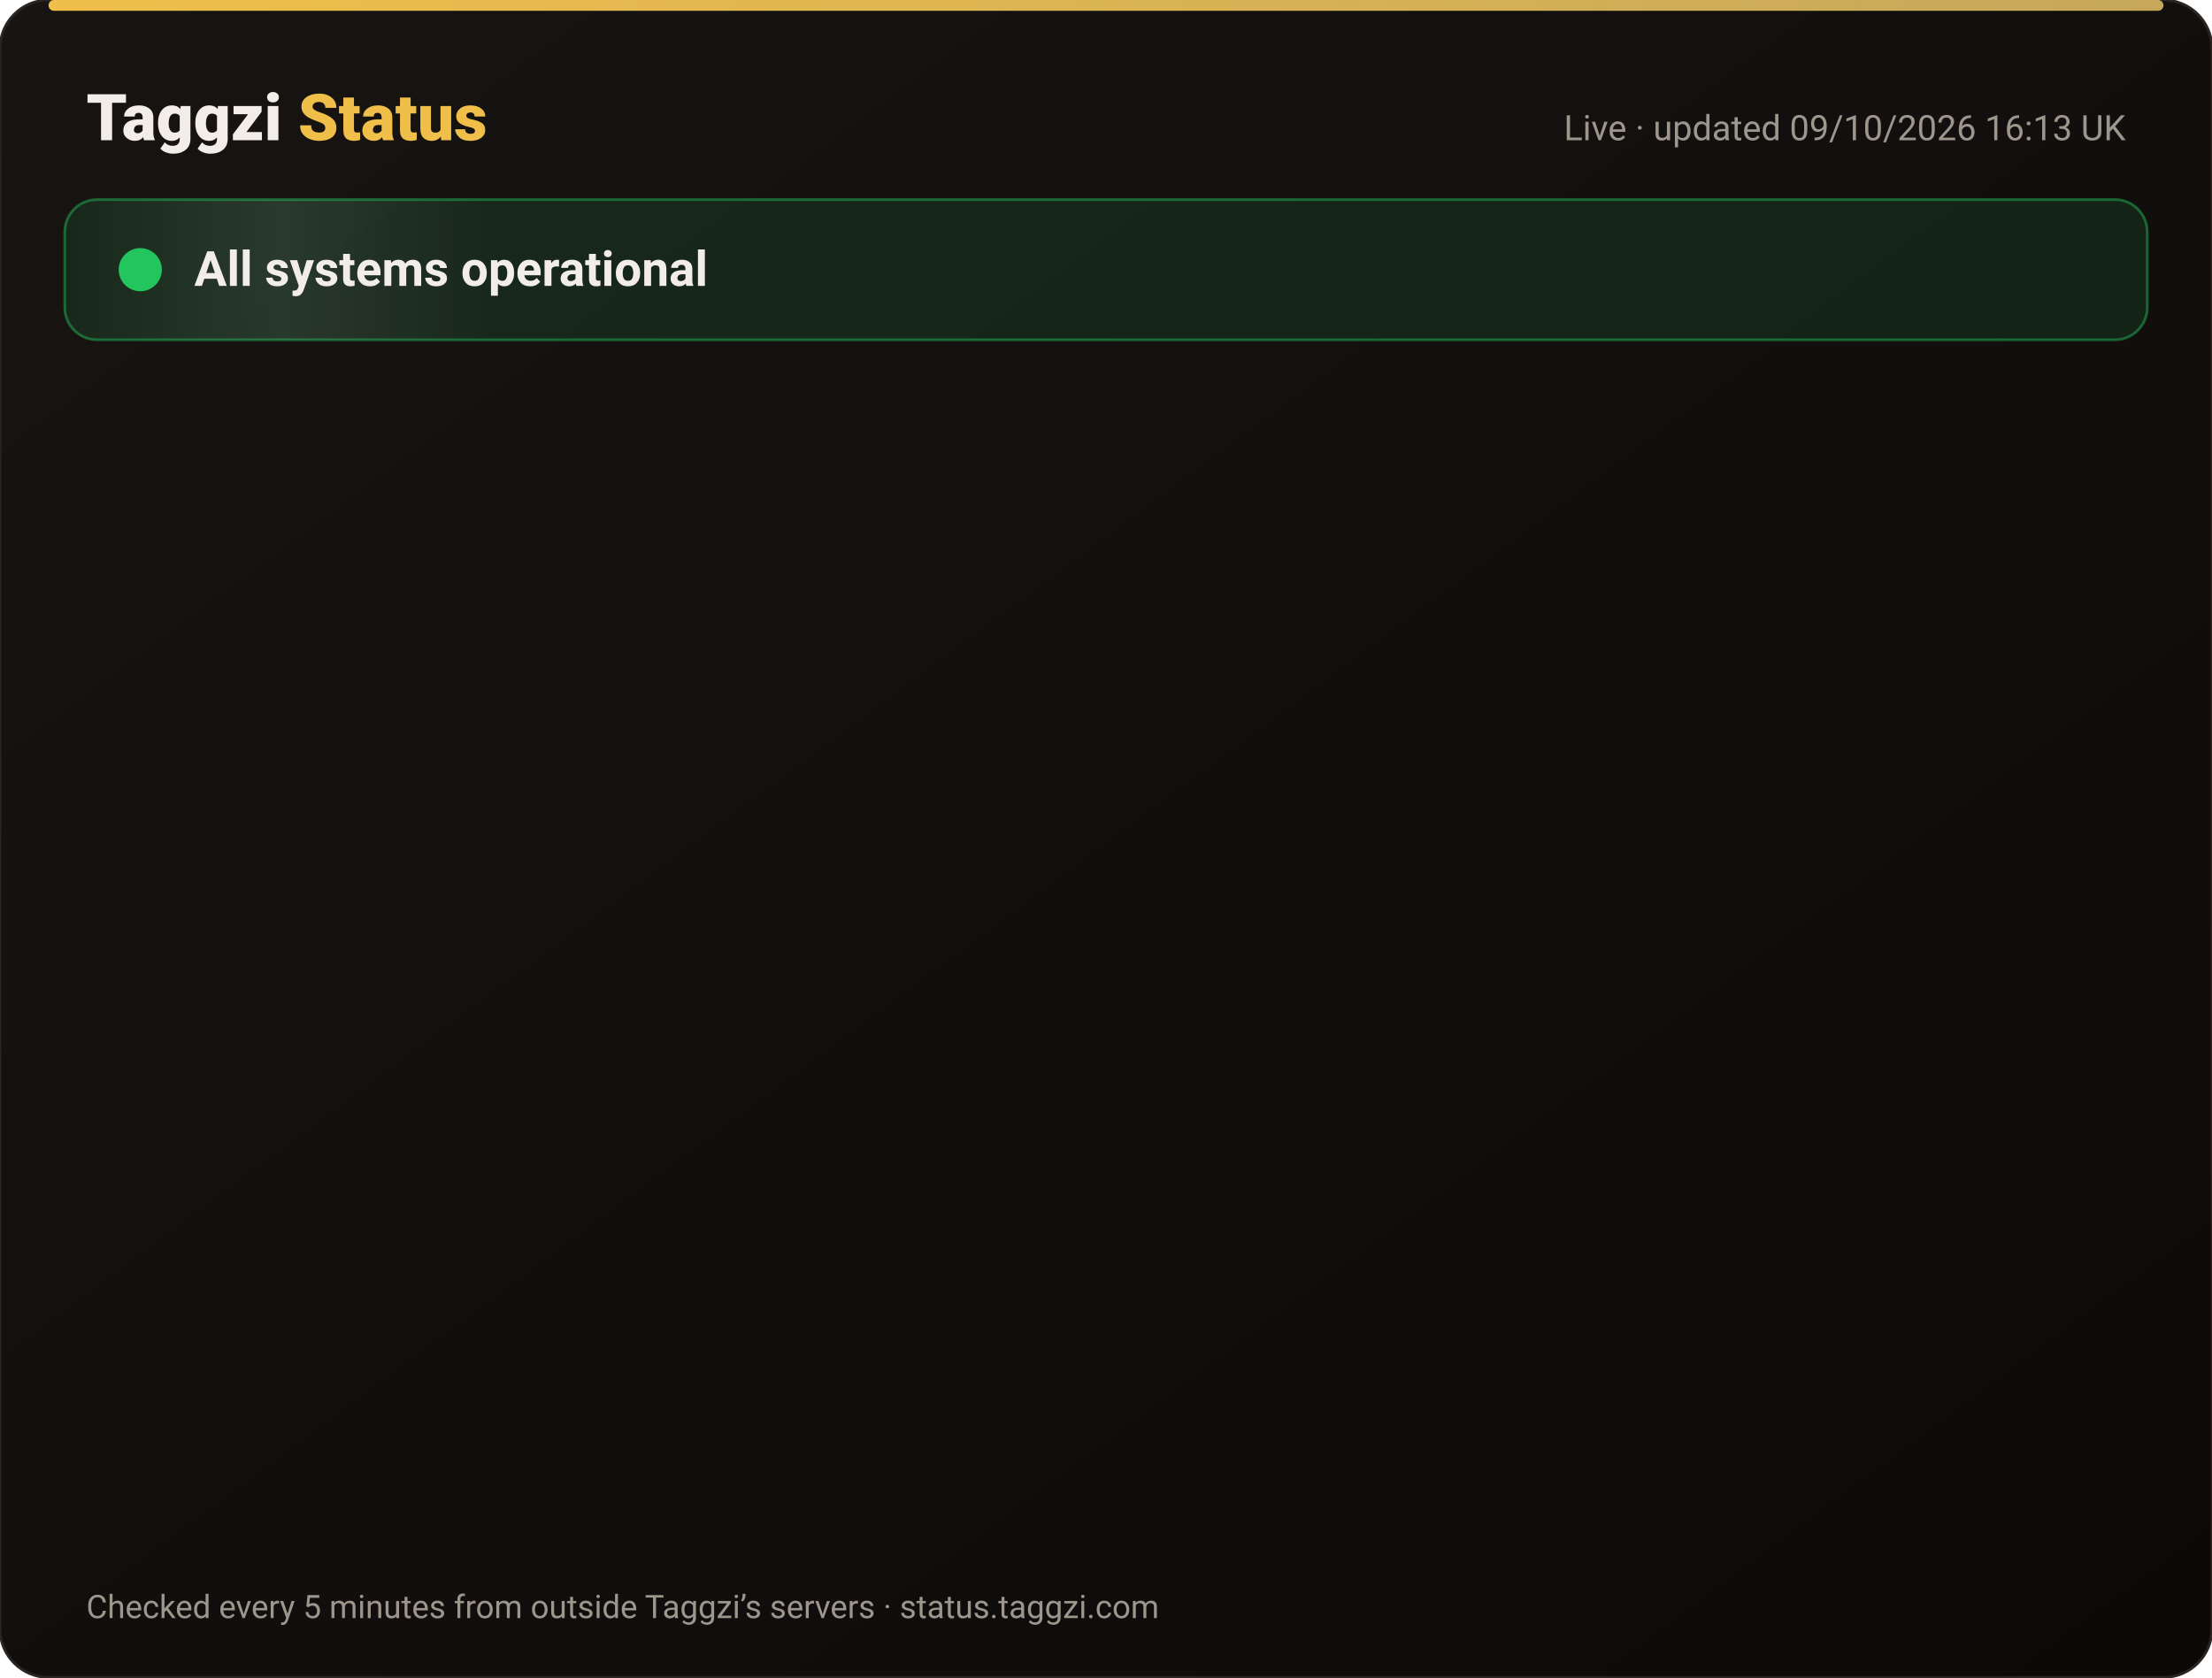
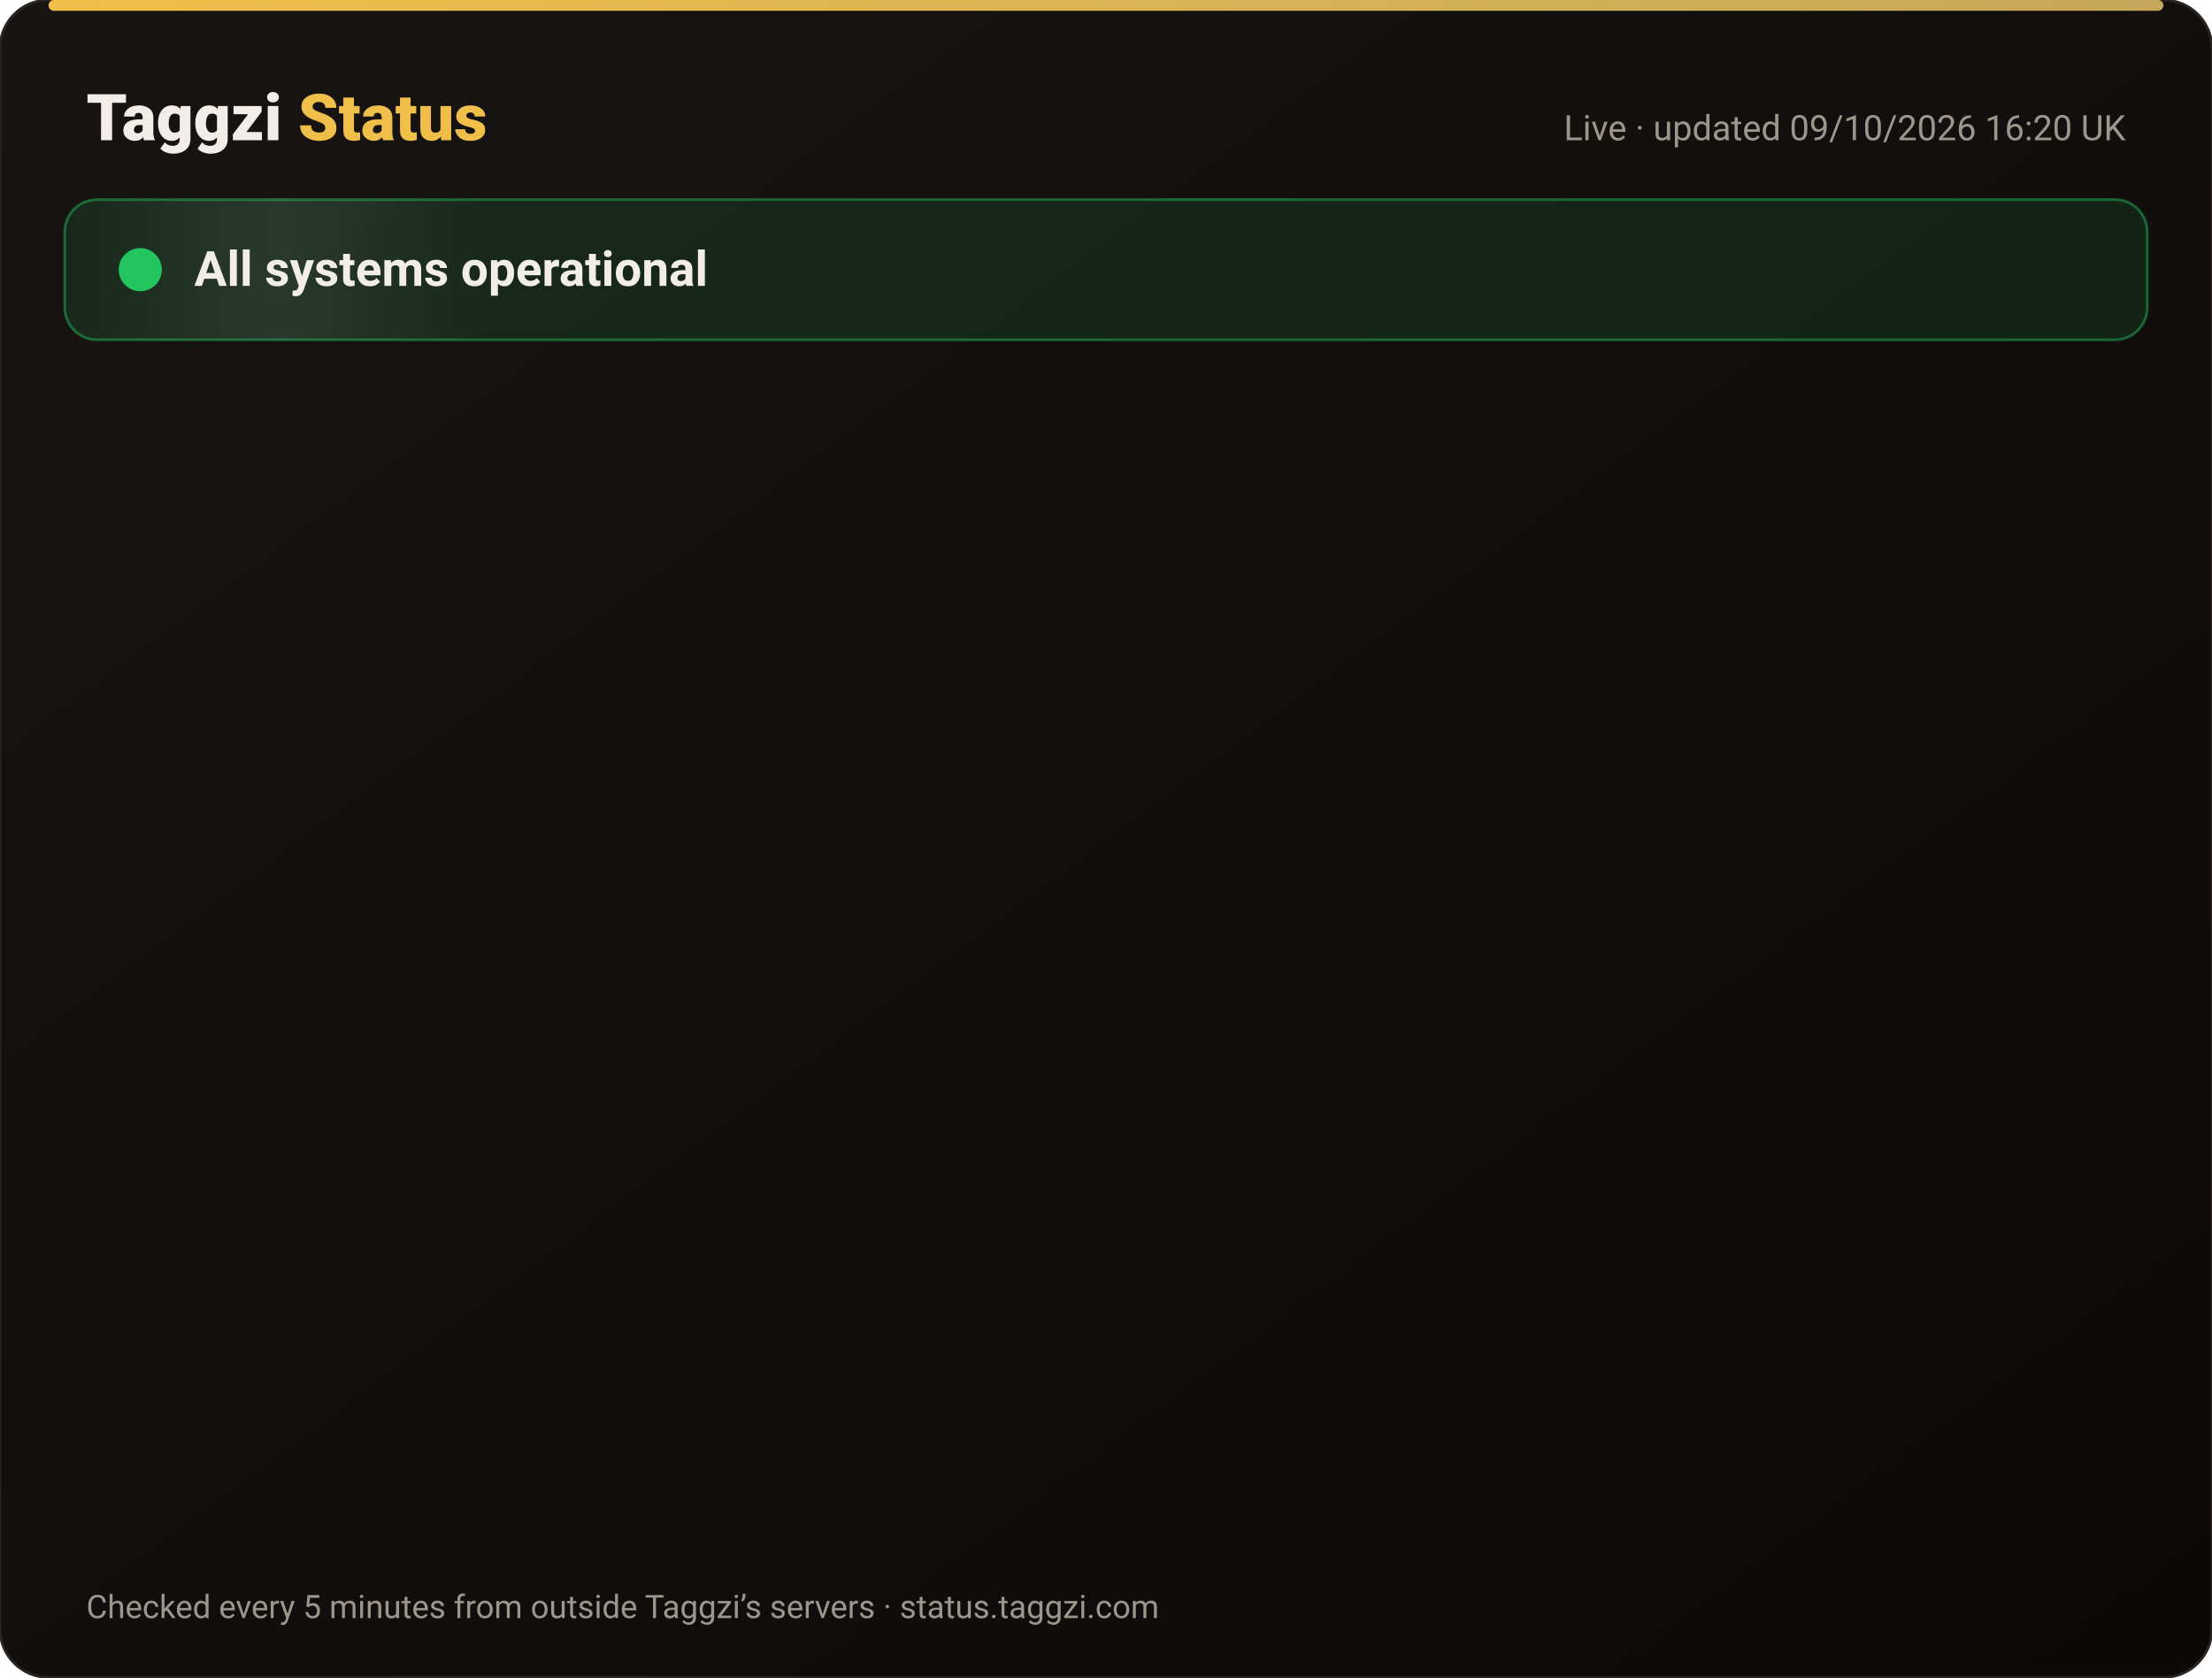
<svg xmlns="http://www.w3.org/2000/svg" width="820" height="622" viewBox="0 0 820 622" font-family="-apple-system,Segoe UI,Roboto,Helvetica,Arial,sans-serif">
  <defs>
    <linearGradient id="bg" x1="0" y1="0" x2="1" y2="1">
      <stop offset="0" stop-color="#171412" />
      <stop offset="1" stop-color="#0C0A09" />
    </linearGradient>
    <linearGradient id="gold" x1="0" x2="1">
      <stop offset="0" stop-color="#F0BF4A" />
      <stop offset="1" stop-color="#c6a85b" />
    </linearGradient>
    <linearGradient id="shine" x1="0" x2="1">
      <stop offset="0" stop-color="#fff" stop-opacity="0" />
      <stop offset=".5" stop-color="#fff" stop-opacity=".08" />
      <stop offset="1" stop-color="#fff" stop-opacity="0" />
    </linearGradient>
  </defs>
  <rect width="820" height="622" rx="18" fill="url(#bg)" stroke="#2a2521" />
  <rect x="18" y="0" width="784" height="4" rx="2" fill="url(#gold)" />
  <text x="32" y="52" font-size="24" font-weight="800" fill="#F2EDE8">Taggzi <tspan fill="#F0BF4A">Status</tspan>
  </text>
-   <text x="788" y="52" font-size="13" fill="#9C968C" text-anchor="end">Live · updated 09/10/2026 16:13 UK</text>
+   <text x="788" y="52" font-size="13" fill="#9C968C" text-anchor="end">Live · updated 09/10/2026 16:20 UK</text>
  <rect x="24" y="74" width="772" height="52" rx="12" fill="#22c55e" fill-opacity=".12" stroke="#22c55e" stroke-opacity=".45" />
  <rect x="24" y="74" width="160" height="52" rx="12" fill="url(#shine)">
    <animate attributeName="x" from="-160" to="820" dur="4s" repeatCount="indefinite" />
  </rect>
  <circle cx="52" cy="100" r="7" fill="#22c55e" />
  <circle cx="52" cy="100" r="7" fill="none" stroke="#22c55e" stroke-width="2">
    <animate attributeName="r" values="7;15;7" dur="2s" repeatCount="indefinite" />
    <animate attributeName="opacity" values=".9;0;.9" dur="2s" repeatCount="indefinite" />
  </circle>
  <text x="72" y="106" font-size="18" font-weight="700" fill="#F2EDE8">All systems operational</text>
  <g opacity="0">
    <animate attributeName="opacity" from="0" to="1" begin="0.00s" dur=".6s" fill="freeze" />
    <line x1="32" y1="188" x2="788" y2="188" stroke="#2a2521" />
    <circle cx="44" cy="166" r="6" fill="#22c55e">
      <animate attributeName="opacity" values="1;.45;1" dur="2.4s" begin="0.00s" repeatCount="indefinite" />
    </circle>
    <text x="62" y="171" font-size="15" font-weight="650" fill="#F2EDE8">Website</text>
    <text x="630" y="171" font-size="13" fill="#9C968C" text-anchor="end">100.00% uptime</text>
    <rect x="648" y="154" width="140" height="24" rx="12" fill="#22c55e" fill-opacity=".14" stroke="#22c55e" stroke-opacity=".5" />
    <text x="718" y="171" font-size="12" font-weight="700" fill="#22c55e" text-anchor="middle">Operational</text>
  </g>
  <g opacity="0">
    <animate attributeName="opacity" from="0" to="1" begin="0.15s" dur=".6s" fill="freeze" />
    <line x1="32" y1="234" x2="788" y2="234" stroke="#2a2521" />
    <circle cx="44" cy="212" r="6" fill="#22c55e">
      <animate attributeName="opacity" values="1;.45;1" dur="2.4s" begin="0.15s" repeatCount="indefinite" />
    </circle>
    <text x="62" y="217" font-size="15" font-weight="650" fill="#F2EDE8">Tag scans</text>
    <text x="630" y="217" font-size="13" fill="#9C968C" text-anchor="end">100.00% uptime</text>
    <rect x="648" y="200" width="140" height="24" rx="12" fill="#22c55e" fill-opacity=".14" stroke="#22c55e" stroke-opacity=".5" />
    <text x="718" y="217" font-size="12" font-weight="700" fill="#22c55e" text-anchor="middle">Operational</text>
  </g>
  <g opacity="0">
    <animate attributeName="opacity" from="0" to="1" begin="0.30s" dur=".6s" fill="freeze" />
    <line x1="32" y1="280" x2="788" y2="280" stroke="#2a2521" />
    <circle cx="44" cy="258" r="6" fill="#22c55e">
      <animate attributeName="opacity" values="1;.45;1" dur="2.4s" begin="0.30s" repeatCount="indefinite" />
    </circle>
    <text x="62" y="263" font-size="15" font-weight="650" fill="#F2EDE8">Manual tag lookup</text>
    <text x="630" y="263" font-size="13" fill="#9C968C" text-anchor="end">100.00% uptime</text>
    <rect x="648" y="246" width="140" height="24" rx="12" fill="#22c55e" fill-opacity=".14" stroke="#22c55e" stroke-opacity=".5" />
    <text x="718" y="263" font-size="12" font-weight="700" fill="#22c55e" text-anchor="middle">Operational</text>
  </g>
  <g opacity="0">
    <animate attributeName="opacity" from="0" to="1" begin="0.45s" dur=".6s" fill="freeze" />
    <line x1="32" y1="326" x2="788" y2="326" stroke="#2a2521" />
    <circle cx="44" cy="304" r="6" fill="#22c55e">
      <animate attributeName="opacity" values="1;.45;1" dur="2.4s" begin="0.45s" repeatCount="indefinite" />
    </circle>
    <text x="62" y="309" font-size="15" font-weight="650" fill="#F2EDE8">App &amp; login</text>
    <text x="630" y="309" font-size="13" fill="#9C968C" text-anchor="end">100.00% uptime</text>
    <rect x="648" y="292" width="140" height="24" rx="12" fill="#22c55e" fill-opacity=".14" stroke="#22c55e" stroke-opacity=".5" />
    <text x="718" y="309" font-size="12" font-weight="700" fill="#22c55e" text-anchor="middle">Operational</text>
  </g>
  <g opacity="0">
    <animate attributeName="opacity" from="0" to="1" begin="0.60s" dur=".6s" fill="freeze" />
    <line x1="32" y1="372" x2="788" y2="372" stroke="#2a2521" />
    <circle cx="44" cy="350" r="6" fill="#22c55e">
      <animate attributeName="opacity" values="1;.45;1" dur="2.4s" begin="0.60s" repeatCount="indefinite" />
    </circle>
    <text x="62" y="355" font-size="15" font-weight="650" fill="#F2EDE8">Community alerts</text>
    <text x="630" y="355" font-size="13" fill="#9C968C" text-anchor="end">100.00% uptime</text>
    <rect x="648" y="338" width="140" height="24" rx="12" fill="#22c55e" fill-opacity=".14" stroke="#22c55e" stroke-opacity=".5" />
    <text x="718" y="355" font-size="12" font-weight="700" fill="#22c55e" text-anchor="middle">Operational</text>
  </g>
  <g opacity="0">
    <animate attributeName="opacity" from="0" to="1" begin="0.75s" dur=".6s" fill="freeze" />
    <line x1="32" y1="418" x2="788" y2="418" stroke="#2a2521" />
    <circle cx="44" cy="396" r="6" fill="#22c55e">
      <animate attributeName="opacity" values="1;.45;1" dur="2.4s" begin="0.75s" repeatCount="indefinite" />
    </circle>
    <text x="62" y="401" font-size="15" font-weight="650" fill="#F2EDE8">Private calling</text>
    <text x="630" y="401" font-size="13" fill="#9C968C" text-anchor="end">100.00% uptime</text>
    <rect x="648" y="384" width="140" height="24" rx="12" fill="#22c55e" fill-opacity=".14" stroke="#22c55e" stroke-opacity=".5" />
    <text x="718" y="401" font-size="12" font-weight="700" fill="#22c55e" text-anchor="middle">Operational</text>
  </g>
  <g opacity="0">
    <animate attributeName="opacity" from="0" to="1" begin="0.90s" dur=".6s" fill="freeze" />
    <line x1="32" y1="464" x2="788" y2="464" stroke="#2a2521" />
    <circle cx="44" cy="442" r="6" fill="#22c55e">
      <animate attributeName="opacity" values="1;.45;1" dur="2.4s" begin="0.90s" repeatCount="indefinite" />
    </circle>
    <text x="62" y="447" font-size="15" font-weight="650" fill="#F2EDE8">Payments</text>
    <text x="630" y="447" font-size="13" fill="#9C968C" text-anchor="end">100.00% uptime</text>
    <rect x="648" y="430" width="140" height="24" rx="12" fill="#22c55e" fill-opacity=".14" stroke="#22c55e" stroke-opacity=".5" />
    <text x="718" y="447" font-size="12" font-weight="700" fill="#22c55e" text-anchor="middle">Operational</text>
  </g>
  <g opacity="0">
    <animate attributeName="opacity" from="0" to="1" begin="1.05s" dur=".6s" fill="freeze" />
    <line x1="32" y1="510" x2="788" y2="510" stroke="#2a2521" />
    <circle cx="44" cy="488" r="6" fill="#22c55e">
      <animate attributeName="opacity" values="1;.45;1" dur="2.4s" begin="1.05s" repeatCount="indefinite" />
    </circle>
    <text x="62" y="493" font-size="15" font-weight="650" fill="#F2EDE8">Email &amp; support</text>
    <text x="630" y="493" font-size="13" fill="#9C968C" text-anchor="end">100.00% uptime</text>
    <rect x="648" y="476" width="140" height="24" rx="12" fill="#22c55e" fill-opacity=".14" stroke="#22c55e" stroke-opacity=".5" />
    <text x="718" y="493" font-size="12" font-weight="700" fill="#22c55e" text-anchor="middle">Operational</text>
  </g>
  <g opacity="0">
    <animate attributeName="opacity" from="0" to="1" begin="1.20s" dur=".6s" fill="freeze" />
    <line x1="32" y1="556" x2="788" y2="556" stroke="#2a2521" />
    <circle cx="44" cy="534" r="6" fill="#22c55e">
      <animate attributeName="opacity" values="1;.45;1" dur="2.4s" begin="1.20s" repeatCount="indefinite" />
    </circle>
    <text x="62" y="539" font-size="15" font-weight="650" fill="#F2EDE8">Secure connection (SSL)</text>
    <text x="630" y="539" font-size="13" fill="#9C968C" text-anchor="end">100.00% uptime</text>
    <rect x="648" y="522" width="140" height="24" rx="12" fill="#22c55e" fill-opacity=".14" stroke="#22c55e" stroke-opacity=".5" />
    <text x="718" y="539" font-size="12" font-weight="700" fill="#22c55e" text-anchor="middle">Operational</text>
  </g>
  <text x="32" y="600" font-size="12" fill="#9C968C">Checked every 5 minutes from outside Taggzi’s servers · status.taggzi.com</text>
</svg>
